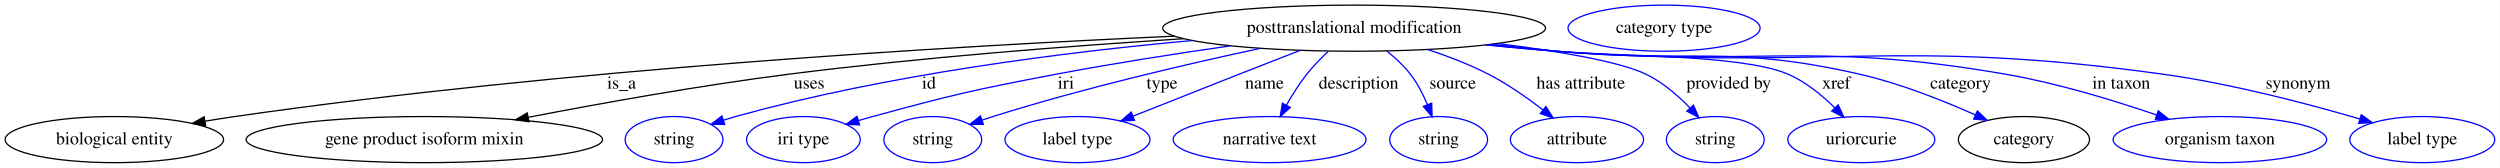
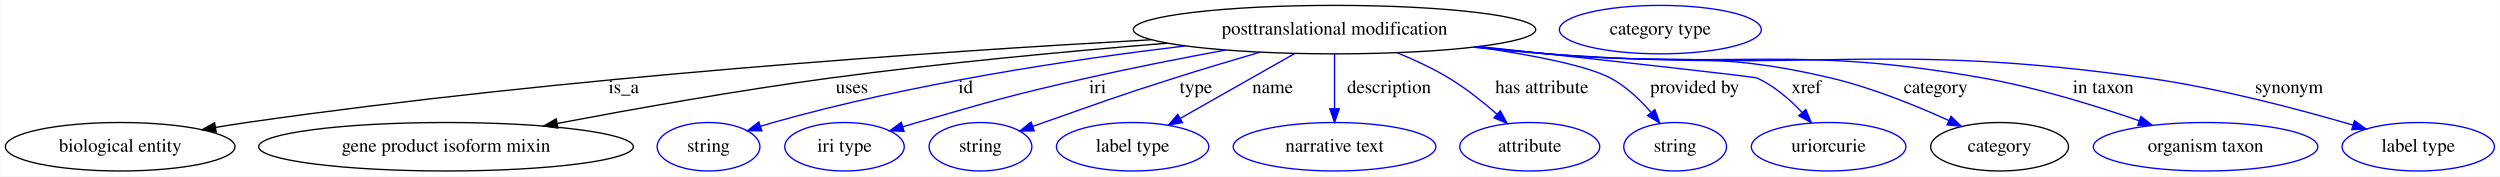
- <svg xmlns="http://www.w3.org/2000/svg" width="1952pt" height="131pt" viewBox="0.00 0.00 1951.69 131.00">
+ <svg xmlns="http://www.w3.org/2000/svg" width="1857pt" height="131pt" viewBox="0.00 0.00 1856.69 131.00">
  <g id="graph0" class="graph" transform="scale(1 1) rotate(0) translate(4 127)">
-     <polygon fill="white" stroke="transparent" points="-4,4 -4,-127 1947.69,-127 1947.69,4 -4,4" />
+     <polygon fill="white" stroke="transparent" points="-4,4 -4,-127 1852.69,-127 1852.69,4 -4,4" />
    <g id="node1" class="node">
-       <ellipse fill="none" stroke="black" cx="1053.14" cy="-105" rx="149.47" ry="18" />
-       <text text-anchor="middle" x="1053.14" y="-101.3" font-family="Times,serif" font-size="14.00">posttranslational modification</text>
+       <ellipse fill="none" stroke="black" cx="987.14" cy="-105" rx="149.47" ry="18" />
+       <text text-anchor="middle" x="987.14" y="-101.3" font-family="Times,serif" font-size="14.00">posttranslational modification</text>
    </g>
    <g id="node2" class="node">
      <ellipse fill="none" stroke="black" cx="85.14" cy="-18" rx="85.29" ry="18" />
      <text text-anchor="middle" x="85.14" y="-14.3" font-family="Times,serif" font-size="14.00">biological entity</text>
    </g>
    <g id="edge1" class="edge">
-       <path fill="none" stroke="black" d="M912.88,-98.75C739.72,-90.97 436.54,-73.11 179.14,-36 171.58,-34.91 163.7,-33.66 155.86,-32.35" />
-       <polygon fill="black" stroke="black" points="156.42,-28.89 145.97,-30.66 155.24,-35.79 156.42,-28.89" />
-       <text text-anchor="middle" x="481.14" y="-57.8" font-family="Times,serif" font-size="14.00">is_a</text>
+       <path fill="none" stroke="black" d="M851.13,-97.47C690.1,-88.6 414.1,-69.83 179.14,-36 171.58,-34.91 163.7,-33.66 155.86,-32.35" />
+       <polygon fill="black" stroke="black" points="156.42,-28.9 145.97,-30.66 155.24,-35.8 156.42,-28.9" />
+       <text text-anchor="middle" x="459.14" y="-57.8" font-family="Times,serif" font-size="14.00">is_a</text>
    </g>
    <g id="node3" class="node">
      <ellipse fill="none" stroke="black" cx="327.14" cy="-18" rx="139.18" ry="18" />
      <text text-anchor="middle" x="327.14" y="-14.3" font-family="Times,serif" font-size="14.00">gene product isoform mixin</text>
    </g>
    <g id="edge2" class="edge">
-       <path fill="none" stroke="black" d="M919.83,-96.76C831.94,-91.17 714.42,-82.15 611.14,-69 542.39,-60.25 464.94,-46.34 408.31,-35.41" />
-       <polygon fill="black" stroke="black" points="408.83,-31.95 398.35,-33.48 407.5,-38.82 408.83,-31.95" />
-       <text text-anchor="middle" x="627.64" y="-57.8" font-family="Times,serif" font-size="14.00">uses</text>
+       <path fill="none" stroke="black" d="M862.71,-94.92C789.58,-88.95 695.42,-80.17 612.14,-69 543.69,-59.82 466.55,-46.07 409.81,-35.32" />
+       <polygon fill="black" stroke="black" points="410.29,-31.85 399.81,-33.42 408.98,-38.72 410.29,-31.85" />
+       <text text-anchor="middle" x="628.64" y="-57.8" font-family="Times,serif" font-size="14.00">uses</text>
    </g>
    <g id="node4" class="node">
      <ellipse fill="none" stroke="blue" cx="522.14" cy="-18" rx="38.19" ry="18" />
      <text text-anchor="middle" x="522.14" y="-14.3" font-family="Times,serif" font-size="14.00">string</text>
    </g>
    <g id="edge3" class="edge">
-       <path fill="none" stroke="blue" d="M926.7,-95.34C828.16,-86.41 688.64,-68.96 570.14,-36 567.03,-35.14 563.84,-34.17 560.64,-33.15" />
-       <polygon fill="blue" stroke="blue" points="561.72,-29.83 551.13,-29.99 559.51,-36.47 561.72,-29.83" />
-       <text text-anchor="middle" x="721.14" y="-57.8" font-family="Times,serif" font-size="14.00">id</text>
+       <path fill="none" stroke="blue" d="M876.34,-92.91C791.43,-82.74 671.96,-64.81 570.14,-36 567.04,-35.12 563.84,-34.15 560.65,-33.12" />
+       <polygon fill="blue" stroke="blue" points="561.73,-29.8 551.14,-29.95 559.51,-36.44 561.73,-29.8" />
+       <text text-anchor="middle" x="713.14" y="-57.8" font-family="Times,serif" font-size="14.00">id</text>
    </g>
    <g id="node5" class="node">
      <ellipse fill="none" stroke="blue" cx="623.14" cy="-18" rx="44.39" ry="18" />
      <text text-anchor="middle" x="623.14" y="-14.3" font-family="Times,serif" font-size="14.00">iri type</text>
    </g>
    <g id="edge4" class="edge">
-       <path fill="none" stroke="blue" d="M956.5,-91.2C914.48,-85.19 864.75,-77.48 820.14,-69 756.07,-56.81 740.08,-53.14 677.14,-36 673.57,-35.03 669.87,-33.97 666.17,-32.88" />
-       <polygon fill="blue" stroke="blue" points="667.02,-29.48 656.44,-29.93 664.99,-36.18 667.02,-29.48" />
-       <text text-anchor="middle" x="828.14" y="-57.8" font-family="Times,serif" font-size="14.00">iri</text>
+       <path fill="none" stroke="blue" d="M906.29,-89.85C874.09,-83.9 836.76,-76.59 803.14,-69 746.68,-56.25 732.77,-52.03 677.14,-36 673.63,-34.99 670,-33.91 666.36,-32.81" />
+       <polygon fill="blue" stroke="blue" points="667.36,-29.45 656.77,-29.86 665.3,-36.15 667.36,-29.45" />
+       <text text-anchor="middle" x="811.14" y="-57.8" font-family="Times,serif" font-size="14.00">iri</text>
    </g>
    <g id="node6" class="node">
      <ellipse fill="none" stroke="blue" cx="724.14" cy="-18" rx="38.19" ry="18" />
      <text text-anchor="middle" x="724.14" y="-14.3" font-family="Times,serif" font-size="14.00">string</text>
    </g>
    <g id="edge5" class="edge">
-       <path fill="none" stroke="blue" d="M979.94,-89.25C922.56,-77 841.02,-58.05 771.14,-36 768.39,-35.13 765.56,-34.2 762.71,-33.24" />
-       <polygon fill="blue" stroke="blue" points="763.69,-29.87 753.1,-29.9 761.39,-36.49 763.69,-29.87" />
-       <text text-anchor="middle" x="903.14" y="-57.8" font-family="Times,serif" font-size="14.00">type</text>
+       <path fill="none" stroke="blue" d="M931.9,-88.27C911.77,-82.41 888.88,-75.57 868.14,-69 824.73,-55.24 814.11,-51.08 771.14,-36 768.46,-35.06 765.69,-34.08 762.9,-33.08" />
+       <polygon fill="blue" stroke="blue" points="764.04,-29.78 753.45,-29.7 761.68,-36.37 764.04,-29.78" />
+       <text text-anchor="middle" x="884.14" y="-57.8" font-family="Times,serif" font-size="14.00">type</text>
    </g>
    <g id="node7" class="node">
      <ellipse fill="none" stroke="blue" cx="837.14" cy="-18" rx="56.59" ry="18" />
      <text text-anchor="middle" x="837.14" y="-14.3" font-family="Times,serif" font-size="14.00">label type</text>
    </g>
    <g id="edge6" class="edge">
-       <path fill="none" stroke="blue" d="M1011,-87.68C995.89,-81.81 978.75,-75.13 963.14,-69 935.59,-58.17 904.69,-45.91 880.38,-36.24" />
-       <polygon fill="blue" stroke="blue" points="881.66,-32.99 871.08,-32.54 879.07,-39.49 881.66,-32.99" />
-       <text text-anchor="middle" x="983.14" y="-57.8" font-family="Times,serif" font-size="14.00">name</text>
+       <path fill="none" stroke="blue" d="M957.51,-87.21C933.07,-73.36 898.33,-53.67 872.45,-39.01" />
+       <polygon fill="blue" stroke="blue" points="874.13,-35.93 863.7,-34.05 870.67,-42.02 874.13,-35.93" />
+       <text text-anchor="middle" x="941.14" y="-57.8" font-family="Times,serif" font-size="14.00">name</text>
    </g>
    <g id="node8" class="node">
      <ellipse fill="none" stroke="blue" cx="987.14" cy="-18" rx="75.29" ry="18" />
      <text text-anchor="middle" x="987.14" y="-14.3" font-family="Times,serif" font-size="14.00">narrative text</text>
    </g>
    <g id="edge7" class="edge">
-       <path fill="none" stroke="blue" d="M1032.87,-86.81C1027.12,-81.42 1021.08,-75.24 1016.14,-69 1010.32,-61.65 1004.89,-53 1000.33,-44.98" />
-       <polygon fill="blue" stroke="blue" points="1003.28,-43.08 995.42,-35.98 997.14,-46.43 1003.28,-43.08" />
-       <text text-anchor="middle" x="1056.64" y="-57.8" font-family="Times,serif" font-size="14.00">description</text>
+       <path fill="none" stroke="blue" d="M987.14,-86.8C987.14,-75.16 987.14,-59.55 987.14,-46.24" />
+       <polygon fill="blue" stroke="blue" points="990.64,-46.18 987.14,-36.18 983.64,-46.18 990.64,-46.18" />
+       <text text-anchor="middle" x="1027.64" y="-57.8" font-family="Times,serif" font-size="14.00">description</text>
    </g>
    <g id="node9" class="node">
-       <ellipse fill="none" stroke="blue" cx="1119.14" cy="-18" rx="38.19" ry="18" />
-       <text text-anchor="middle" x="1119.14" y="-14.3" font-family="Times,serif" font-size="14.00">string</text>
+       <ellipse fill="none" stroke="blue" cx="1132.14" cy="-18" rx="51.99" ry="18" />
+       <text text-anchor="middle" x="1132.14" y="-14.3" font-family="Times,serif" font-size="14.00">attribute</text>
    </g>
    <g id="edge8" class="edge">
-       <path fill="none" stroke="blue" d="M1078.8,-86.99C1085.37,-81.78 1092.02,-75.65 1097.14,-69 1102.58,-61.95 1106.98,-53.35 1110.38,-45.28" />
-       <polygon fill="blue" stroke="blue" points="1113.69,-46.44 1114.04,-35.85 1107.16,-43.91 1113.69,-46.44" />
-       <text text-anchor="middle" x="1130.14" y="-57.8" font-family="Times,serif" font-size="14.00">source</text>
+       <path fill="none" stroke="blue" d="M1033.82,-87.75C1046.63,-82.51 1060.25,-76.17 1072.14,-69 1084.73,-61.41 1097.41,-51.29 1107.85,-42.13" />
+       <polygon fill="blue" stroke="blue" points="1110.26,-44.67 1115.36,-35.38 1105.58,-39.46 1110.26,-44.67" />
+       <text text-anchor="middle" x="1141.14" y="-57.8" font-family="Times,serif" font-size="14.00">has attribute</text>
    </g>
    <g id="node10" class="node">
-       <ellipse fill="none" stroke="blue" cx="1227.14" cy="-18" rx="51.99" ry="18" />
-       <text text-anchor="middle" x="1227.14" y="-14.3" font-family="Times,serif" font-size="14.00">attribute</text>
+       <ellipse fill="none" stroke="blue" cx="1240.14" cy="-18" rx="38.19" ry="18" />
+       <text text-anchor="middle" x="1240.14" y="-14.3" font-family="Times,serif" font-size="14.00">string</text>
    </g>
    <g id="edge9" class="edge">
-       <path fill="none" stroke="blue" d="M1110.56,-88.36C1126.38,-83.13 1143.27,-76.64 1158.14,-69 1173,-61.37 1188.18,-50.74 1200.51,-41.24" />
-       <polygon fill="blue" stroke="blue" points="1202.86,-43.84 1208.54,-34.9 1198.52,-38.35 1202.86,-43.84" />
-       <text text-anchor="middle" x="1230.14" y="-57.8" font-family="Times,serif" font-size="14.00">has attribute</text>
+       <path fill="none" stroke="blue" d="M1092.35,-92.15C1133.18,-86.28 1174.36,-78.43 1192.14,-69 1203.65,-62.9 1214.02,-53.01 1222.14,-43.64" />
+       <polygon fill="blue" stroke="blue" points="1225.06,-45.59 1228.68,-35.63 1219.64,-41.16 1225.06,-45.59" />
+       <text text-anchor="middle" x="1254.64" y="-57.8" font-family="Times,serif" font-size="14.00">provided by</text>
    </g>
    <g id="node11" class="node">
-       <ellipse fill="none" stroke="blue" cx="1335.14" cy="-18" rx="38.19" ry="18" />
-       <text text-anchor="middle" x="1335.14" y="-14.3" font-family="Times,serif" font-size="14.00">string</text>
+       <ellipse fill="none" stroke="blue" cx="1354.14" cy="-18" rx="57.39" ry="18" />
+       <text text-anchor="middle" x="1354.14" y="-14.3" font-family="Times,serif" font-size="14.00">uriorcurie</text>
    </g>
    <g id="edge10" class="edge">
-       <path fill="none" stroke="blue" d="M1164.97,-93.03C1211.87,-87.16 1260.31,-79.05 1281.14,-69 1294.04,-62.78 1305.99,-52.42 1315.35,-42.75" />
-       <polygon fill="blue" stroke="blue" points="1318.08,-44.95 1322.28,-35.22 1312.93,-40.21 1318.08,-44.95" />
-       <text text-anchor="middle" x="1345.64" y="-57.8" font-family="Times,serif" font-size="14.00">provided by</text>
+       <path fill="none" stroke="blue" d="M1094.51,-92.43C1184.5,-82.67 1298.74,-70.11 1301.14,-69 1313.82,-63.13 1325.43,-53.01 1334.53,-43.41" />
+       <polygon fill="blue" stroke="blue" points="1337.18,-45.69 1341.26,-35.91 1331.97,-41.02 1337.18,-45.69" />
+       <text text-anchor="middle" x="1337.64" y="-57.8" font-family="Times,serif" font-size="14.00">xref</text>
    </g>
    <g id="node12" class="node">
-       <ellipse fill="none" stroke="blue" cx="1449.14" cy="-18" rx="57.39" ry="18" />
-       <text text-anchor="middle" x="1449.14" y="-14.3" font-family="Times,serif" font-size="14.00">uriorcurie</text>
+       <ellipse fill="none" stroke="black" cx="1481.14" cy="-18" rx="51.19" ry="18" />
+       <text text-anchor="middle" x="1481.14" y="-14.3" font-family="Times,serif" font-size="14.00">category</text>
    </g>
    <g id="edge11" class="edge">
-       <path fill="none" stroke="blue" d="M1160.22,-92.36C1177.25,-90.54 1194.68,-88.7 1211.14,-87 1251.35,-82.84 1355.07,-85.1 1392.14,-69 1405.81,-63.07 1418.53,-52.61 1428.47,-42.79" />
-       <polygon fill="blue" stroke="blue" points="1431.09,-45.12 1435.5,-35.49 1426.04,-40.26 1431.09,-45.12" />
-       <text text-anchor="middle" x="1429.64" y="-57.8" font-family="Times,serif" font-size="14.00">xref</text>
+       <path fill="none" stroke="blue" d="M1093.35,-92.25C1110.65,-90.43 1128.39,-88.62 1145.14,-87 1238.83,-77.97 1264.56,-90.71 1356.14,-69 1386.46,-61.81 1419.1,-48.55 1443.42,-37.49" />
+       <polygon fill="blue" stroke="blue" points="1445.03,-40.6 1452.64,-33.22 1442.09,-34.25 1445.03,-40.6" />
+       <text text-anchor="middle" x="1433.64" y="-57.8" font-family="Times,serif" font-size="14.00">category</text>
+     </g>
+     <g id="node14" class="node">
+       <ellipse fill="none" stroke="blue" cx="1634.14" cy="-18" rx="83.39" ry="18" />
+       <text text-anchor="middle" x="1634.14" y="-14.3" font-family="Times,serif" font-size="14.00">organism taxon</text>
+     </g>
+     <g id="edge12" class="edge">
+       <path fill="none" stroke="blue" d="M1091.18,-92.03C1109.16,-90.19 1127.68,-88.42 1145.14,-87 1288.89,-75.28 1327.12,-94.09 1469.14,-69 1508.81,-61.99 1552.37,-48.53 1584.77,-37.34" />
+       <polygon fill="blue" stroke="blue" points="1586.17,-40.56 1594.45,-33.95 1583.85,-33.96 1586.17,-40.56" />
+       <text text-anchor="middle" x="1558.14" y="-57.8" font-family="Times,serif" font-size="14.00">in taxon</text>
+     </g>
+     <g id="node15" class="node">
+       <ellipse fill="none" stroke="blue" cx="1792.14" cy="-18" rx="56.59" ry="18" />
+       <text text-anchor="middle" x="1792.14" y="-14.3" font-family="Times,serif" font-size="14.00">label type</text>
+     </g>
+     <g id="edge13" class="edge">
+       <path fill="none" stroke="blue" d="M1090.32,-91.9C1108.56,-90.04 1127.4,-88.31 1145.14,-87 1342.99,-72.38 1394.7,-96.69 1591.14,-69 1643.99,-61.55 1703.12,-45.93 1743.49,-34.12" />
+       <polygon fill="blue" stroke="blue" points="1744.74,-37.4 1753.33,-31.21 1742.75,-30.69 1744.74,-37.4" />
+       <text text-anchor="middle" x="1696.14" y="-57.8" font-family="Times,serif" font-size="14.00">synonym</text>
    </g>
    <g id="node13" class="node">
-       <ellipse fill="none" stroke="black" cx="1576.14" cy="-18" rx="51.19" ry="18" />
-       <text text-anchor="middle" x="1576.14" y="-14.3" font-family="Times,serif" font-size="14.00">category</text>
-     </g>
-     <g id="edge12" class="edge">
-       <path fill="none" stroke="blue" d="M1158.48,-92.2C1176.06,-90.37 1194.11,-88.56 1211.14,-87 1316.34,-77.35 1345.15,-92.48 1448.14,-69 1479.49,-61.85 1513.31,-48.37 1538.31,-37.21" />
-       <polygon fill="blue" stroke="blue" points="1539.78,-40.39 1547.44,-33.06 1536.89,-34.01 1539.78,-40.39" />
-       <text text-anchor="middle" x="1526.64" y="-57.8" font-family="Times,serif" font-size="14.00">category</text>
-     </g>
-     <g id="node15" class="node">
-       <ellipse fill="none" stroke="blue" cx="1729.14" cy="-18" rx="83.39" ry="18" />
-       <text text-anchor="middle" x="1729.14" y="-14.3" font-family="Times,serif" font-size="14.00">organism taxon</text>
-     </g>
-     <g id="edge13" class="edge">
-       <path fill="none" stroke="blue" d="M1156.75,-92.01C1174.87,-90.16 1193.54,-88.4 1211.14,-87 1366.86,-74.64 1408.22,-95.59 1562.14,-69 1602.41,-62.04 1646.66,-48.51 1679.49,-37.28" />
-       <polygon fill="blue" stroke="blue" points="1681,-40.46 1689.3,-33.88 1678.7,-33.85 1681,-40.46" />
-       <text text-anchor="middle" x="1652.14" y="-57.8" font-family="Times,serif" font-size="14.00">in taxon</text>
-     </g>
-     <g id="node16" class="node">
-       <ellipse fill="none" stroke="blue" cx="1887.14" cy="-18" rx="56.59" ry="18" />
-       <text text-anchor="middle" x="1887.14" y="-14.3" font-family="Times,serif" font-size="14.00">label type</text>
-     </g>
-     <g id="edge14" class="edge">
-       <path fill="none" stroke="blue" d="M1155.89,-91.9C1174.27,-90.04 1193.26,-88.3 1211.14,-87 1421.41,-71.71 1476.33,-98 1685.14,-69 1738.37,-61.61 1797.93,-45.93 1838.5,-34.08" />
-       <polygon fill="blue" stroke="blue" points="1839.54,-37.43 1848.14,-31.24 1837.56,-30.72 1839.54,-37.43" />
-       <text text-anchor="middle" x="1790.14" y="-57.8" font-family="Times,serif" font-size="14.00">synonym</text>
-     </g>
-     <g id="node14" class="node">
-       <ellipse fill="none" stroke="blue" cx="1295.14" cy="-105" rx="74.99" ry="18" />
-       <text text-anchor="middle" x="1295.14" y="-101.3" font-family="Times,serif" font-size="14.00">category type</text>
+       <ellipse fill="none" stroke="blue" cx="1229.14" cy="-105" rx="74.99" ry="18" />
+       <text text-anchor="middle" x="1229.14" y="-101.3" font-family="Times,serif" font-size="14.00">category type</text>
    </g>
  </g>
</svg>
